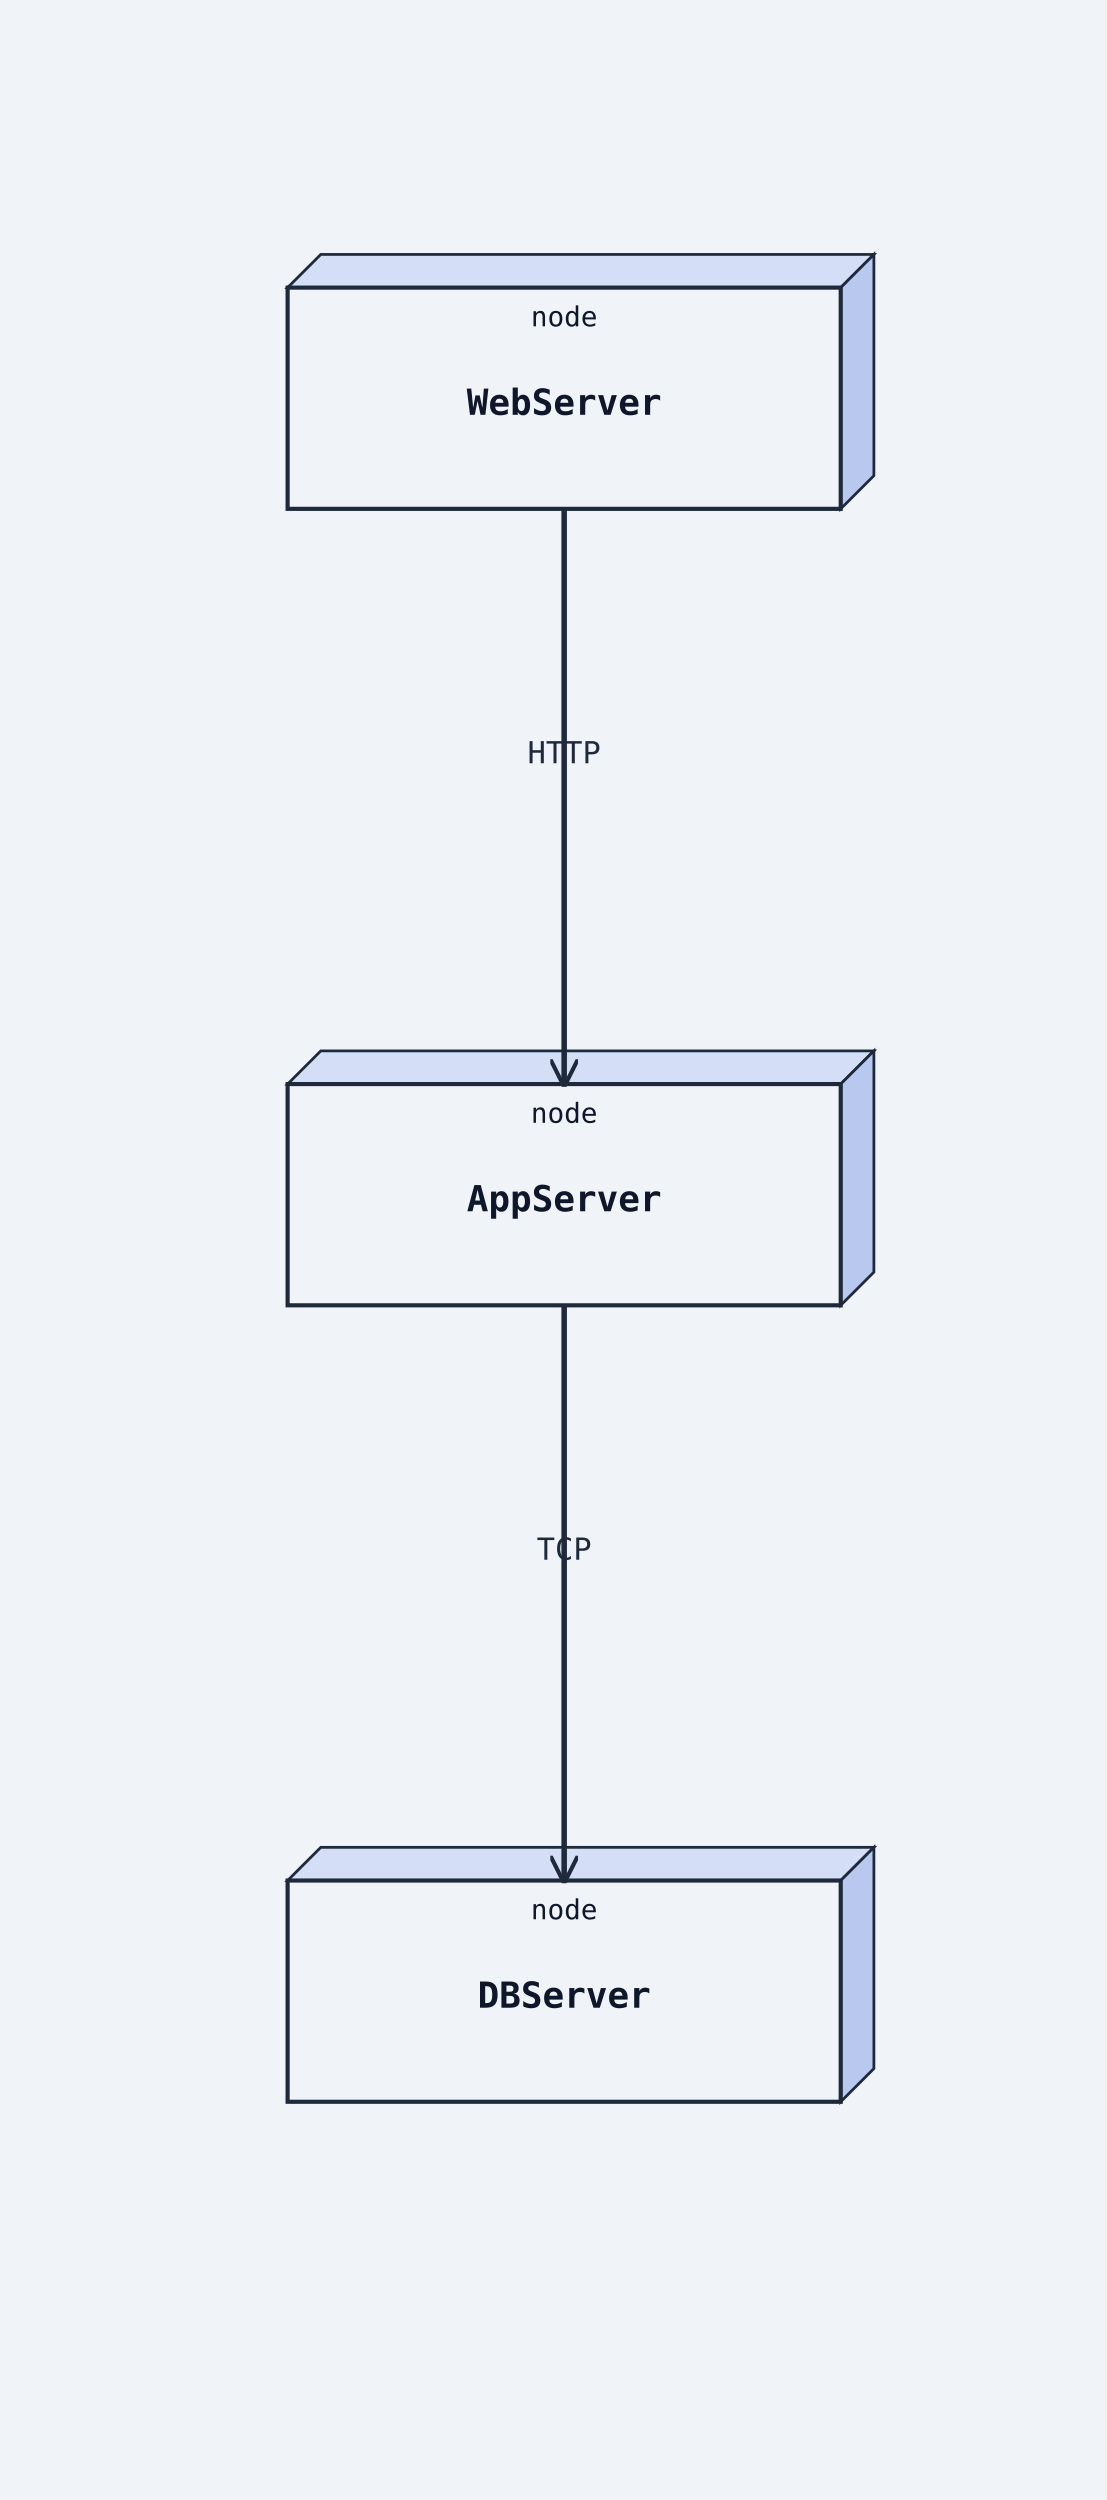
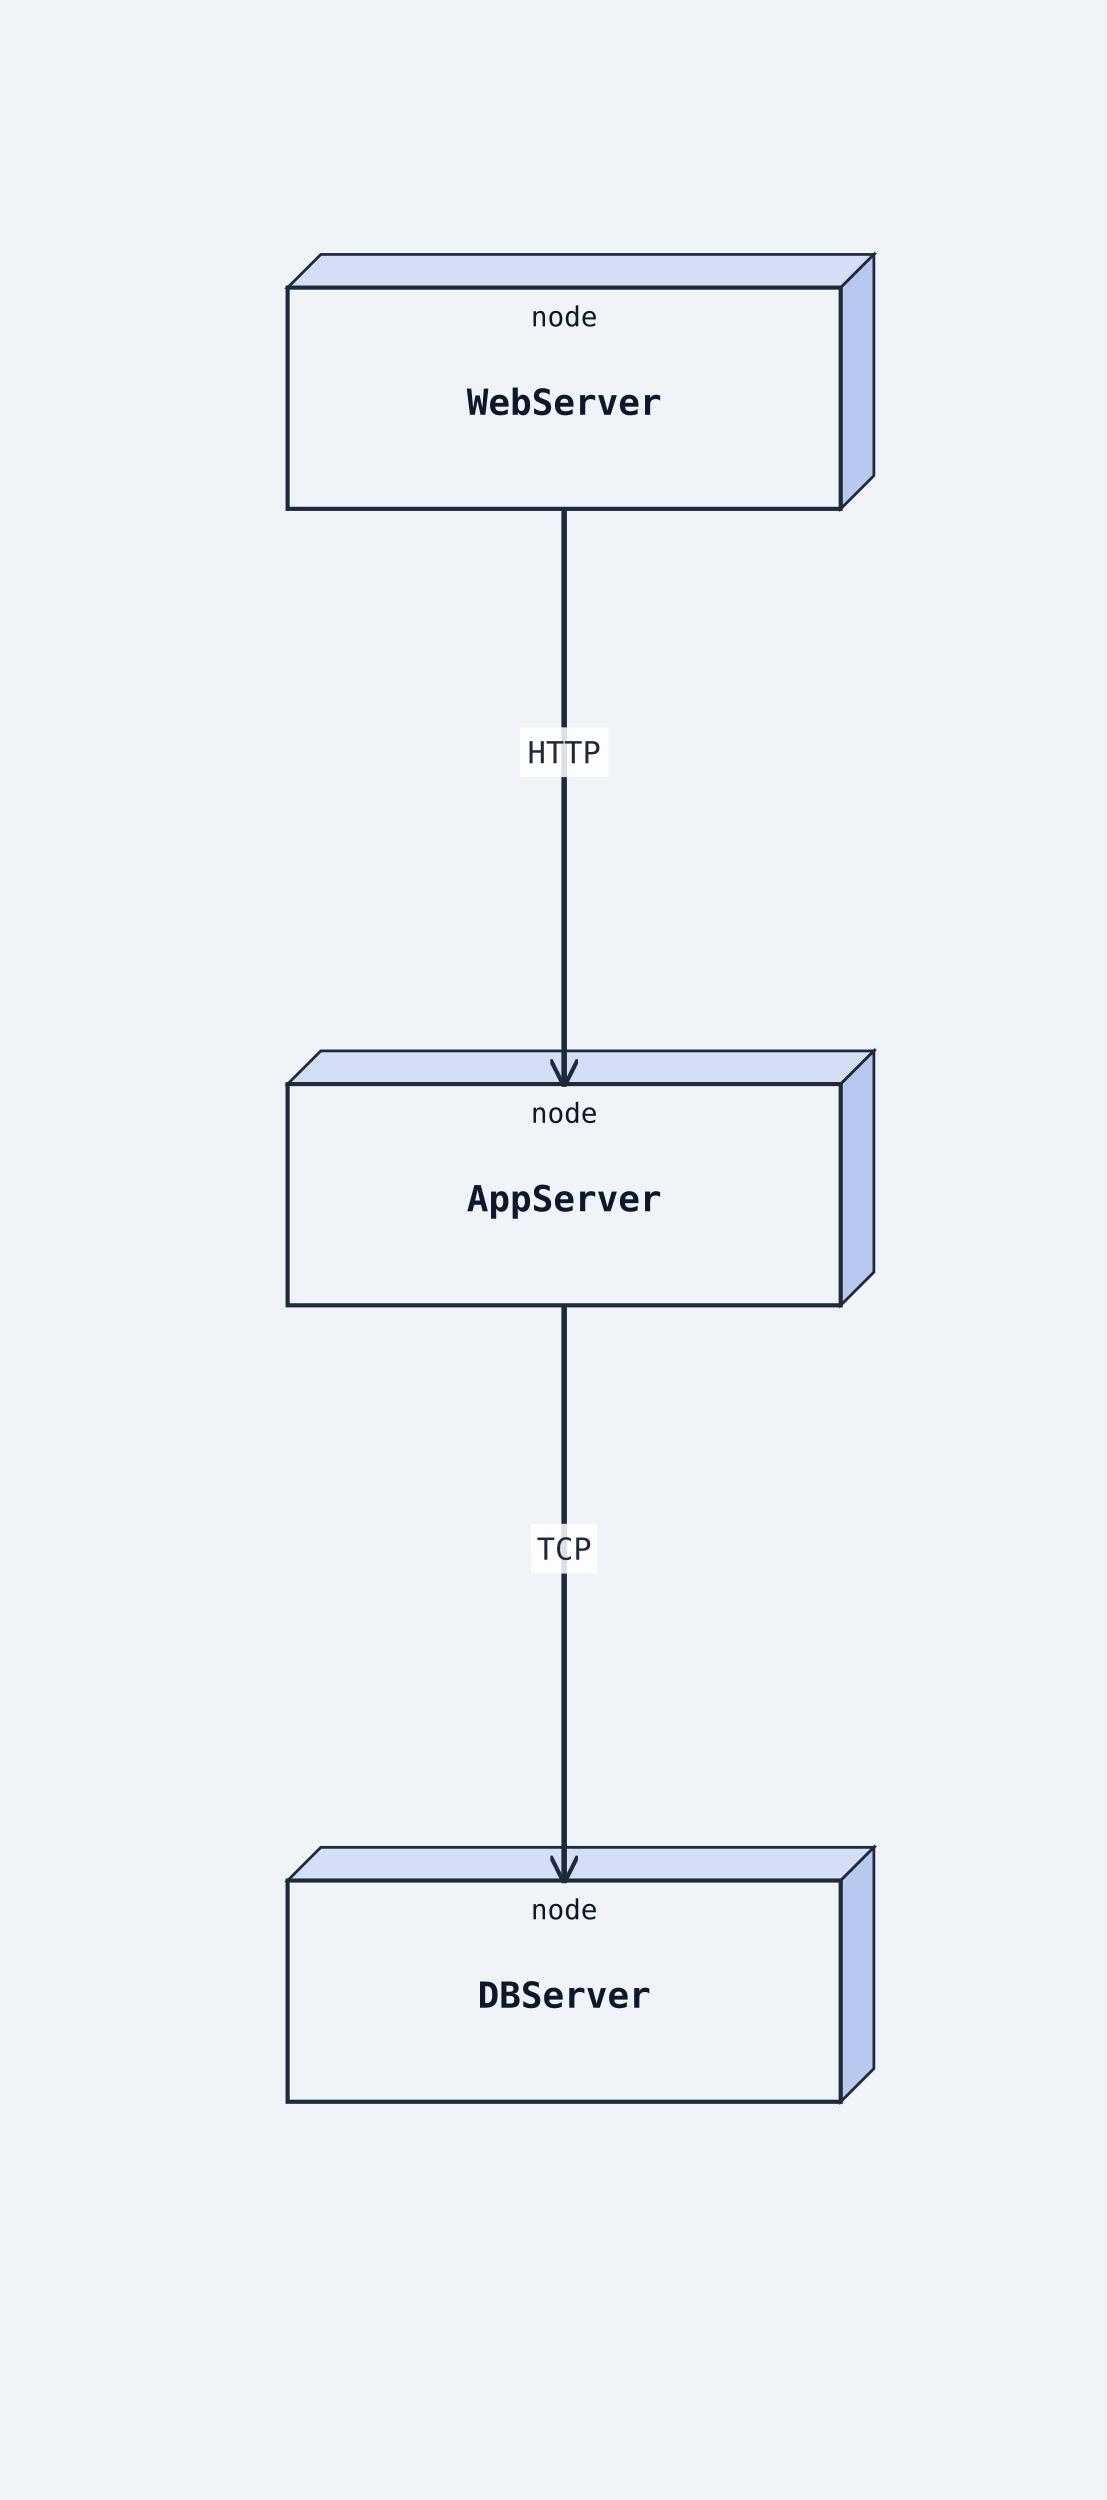
<svg xmlns="http://www.w3.org/2000/svg" width="400" height="904" viewBox="0 0 400 904">
  <rect width="100%" height="100%" fill="#f0f4f8" />
  <defs>
    <marker id="arrow-open" viewBox="0 0 10 10" refX="9" refY="5" markerWidth="10" markerHeight="10" markerUnits="userSpaceOnUse" orient="auto-start-reverse">
      <path d="M0,0 L10,5 L0,10" fill="none" stroke="#1e293b" stroke-width="1.5" />
    </marker>
    <marker id="arrow-triangle" viewBox="0 0 12 12" refX="11" refY="6" markerWidth="12" markerHeight="12" markerUnits="userSpaceOnUse" orient="auto-start-reverse">
      <polygon points="0,0 12,6 0,12" fill="#ffffff" stroke="#1e293b" stroke-width="1.5" fill-rule="nonzero" />
    </marker>
    <marker id="arrow-diamond-filled" viewBox="0 0 14 10" refX="13" refY="5" markerWidth="14" markerHeight="10" markerUnits="userSpaceOnUse" orient="auto-start-reverse">
      <path d="M0,5 L7,0 L14,5 L7,10 z" fill="#1e293b" stroke="#1e293b" stroke-width="1" />
    </marker>
    <marker id="arrow-diamond-open" viewBox="0 0 14 10" refX="13" refY="5" markerWidth="14" markerHeight="10" markerUnits="userSpaceOnUse" orient="auto-start-reverse">
      <path d="M0,5 L7,0 L14,5 L7,10 z" fill="#ffffff" stroke="#1e293b" stroke-width="1" />
    </marker>
  </defs>
  <polygon points="104,104 116,92 316,92 304,104" fill="#d4dff7" stroke="#1e293b" stroke-width="1" />
  <polygon points="304,104 316,92 316,172 304,184" fill="#b8c8ef" stroke="#1e293b" stroke-width="1" />
  <rect class="uml-node uml-deployment-shape" data-uml-kind="node" x="104" y="104" width="200" height="80" fill="#f0f4f8" stroke="#1e293b" stroke-width="1.5" />
  <text x="204" y="150" text-anchor="middle" font-family="monospace" font-size="13" font-weight="600" fill="#0f172a">WebServer</text>
  <text x="204" y="118" text-anchor="middle" font-family="monospace" font-size="10" fill="#0f172a">node</text>
  <polygon points="104,392 116,380 316,380 304,392" fill="#d4dff7" stroke="#1e293b" stroke-width="1" />
  <polygon points="304,392 316,380 316,460 304,472" fill="#b8c8ef" stroke="#1e293b" stroke-width="1" />
  <rect class="uml-node uml-deployment-shape" data-uml-kind="node" x="104" y="392" width="200" height="80" fill="#f0f4f8" stroke="#1e293b" stroke-width="1.5" />
  <text x="204" y="438" text-anchor="middle" font-family="monospace" font-size="13" font-weight="600" fill="#0f172a">AppServer</text>
  <text x="204" y="406" text-anchor="middle" font-family="monospace" font-size="10" fill="#0f172a">node</text>
  <polygon points="104,680 116,668 316,668 304,680" fill="#d4dff7" stroke="#1e293b" stroke-width="1" />
  <polygon points="304,680 316,668 316,748 304,760" fill="#b8c8ef" stroke="#1e293b" stroke-width="1" />
  <rect class="uml-node uml-deployment-shape" data-uml-kind="node" x="104" y="680" width="200" height="80" fill="#f0f4f8" stroke="#1e293b" stroke-width="1.5" />
  <text x="204" y="726" text-anchor="middle" font-family="monospace" font-size="13" font-weight="600" fill="#0f172a">DBServer</text>
  <text x="204" y="694" text-anchor="middle" font-family="monospace" font-size="10" fill="#0f172a">node</text>
  <polyline class="uml-relation" data-uml-from="WebServer" data-uml-to="AppServer" data-uml-arrow="--&gt;" points="204,184 204,288 204,392" fill="none" stroke="#1e293b" stroke-width="2" marker-end="url(#arrow-open)" />
  <polyline class="uml-relation" data-uml-from="AppServer" data-uml-to="DBServer" data-uml-arrow="--&gt;" points="204,472 204,576 204,680" fill="none" stroke="#1e293b" stroke-width="2" marker-end="url(#arrow-open)" />
-   <text x="204" y="276" text-anchor="middle" font-family="monospace" font-size="11" fill="#1e293b">HTTP</text>
-   <text x="204" y="564" text-anchor="middle" font-family="monospace" font-size="11" fill="#1e293b">TCP</text>
+   <rect class="uml-edge-label-bg" data-uml-label-role="edge-background" x="188" y="263" width="32" height="18" fill="white" opacity="0.85" />
+   <text class="uml-edge-label" data-uml-label-role="edge" x="204" y="276" text-anchor="middle" font-family="monospace" font-size="11" fill="#1e293b">HTTP</text>
+   <rect class="uml-edge-label-bg" data-uml-label-role="edge-background" x="192" y="551" width="24" height="18" fill="white" opacity="0.85" />
+   <text class="uml-edge-label" data-uml-label-role="edge" x="204" y="564" text-anchor="middle" font-family="monospace" font-size="11" fill="#1e293b">TCP</text>
</svg>
